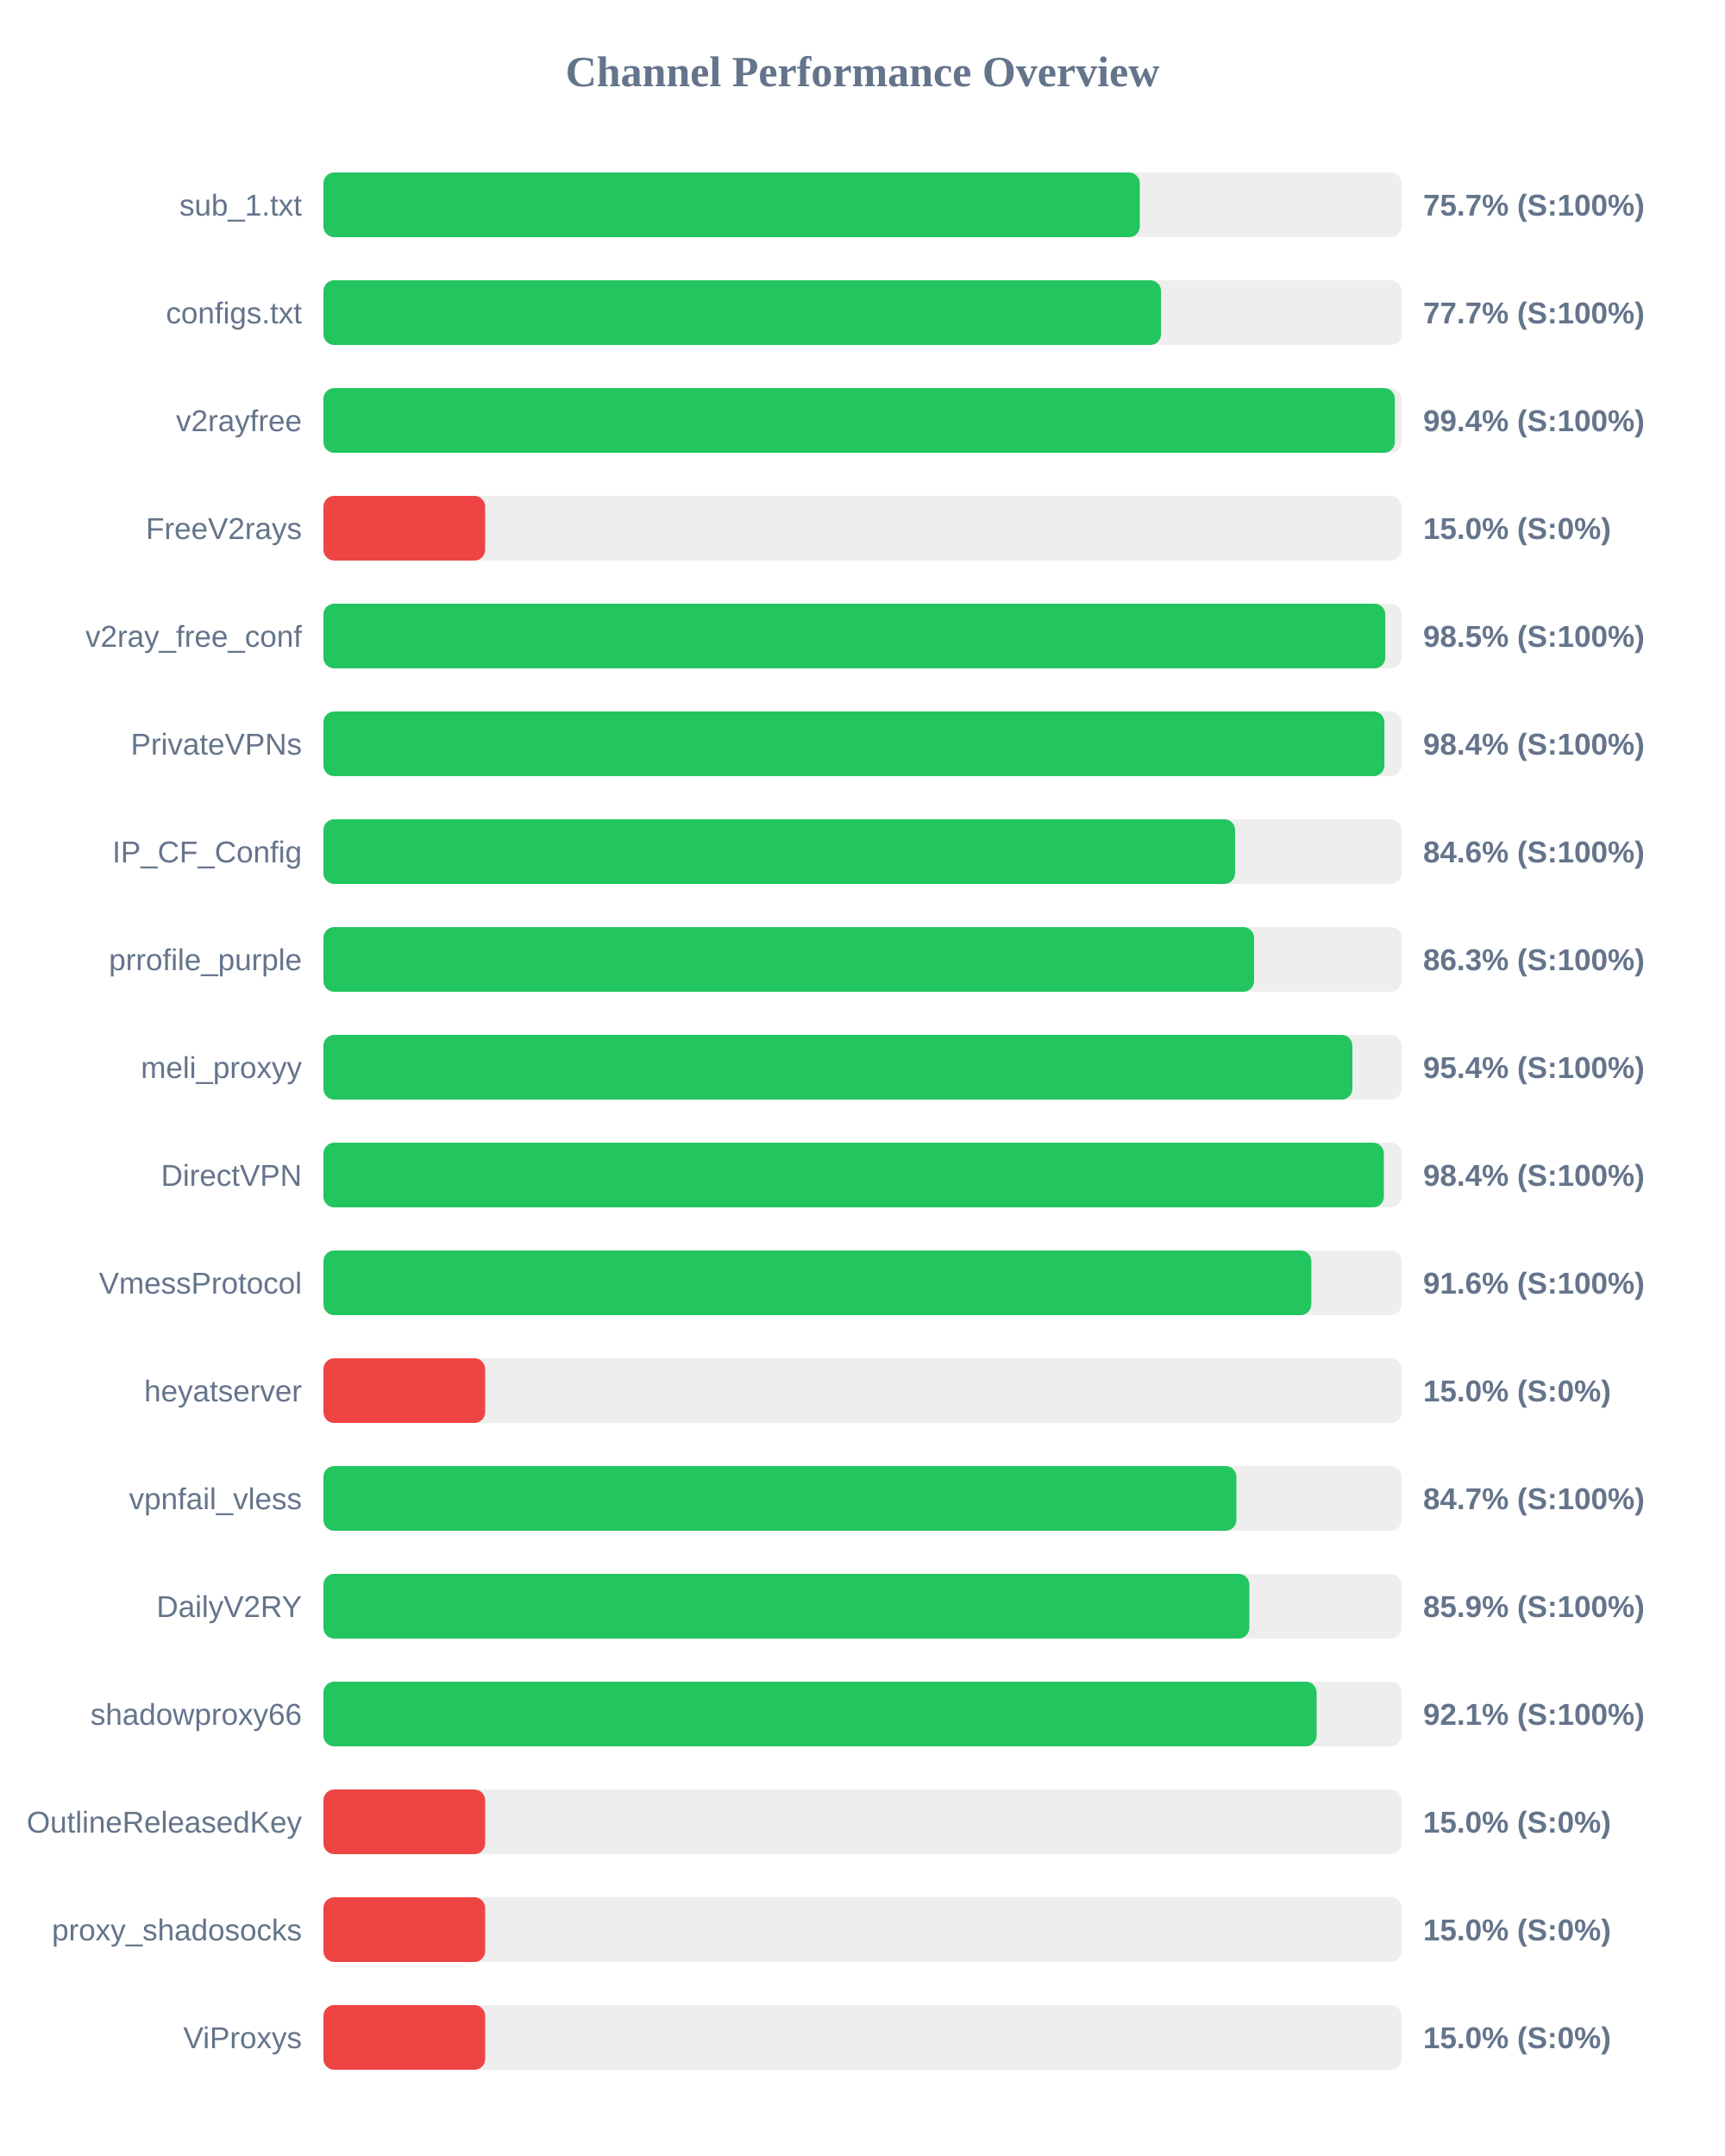
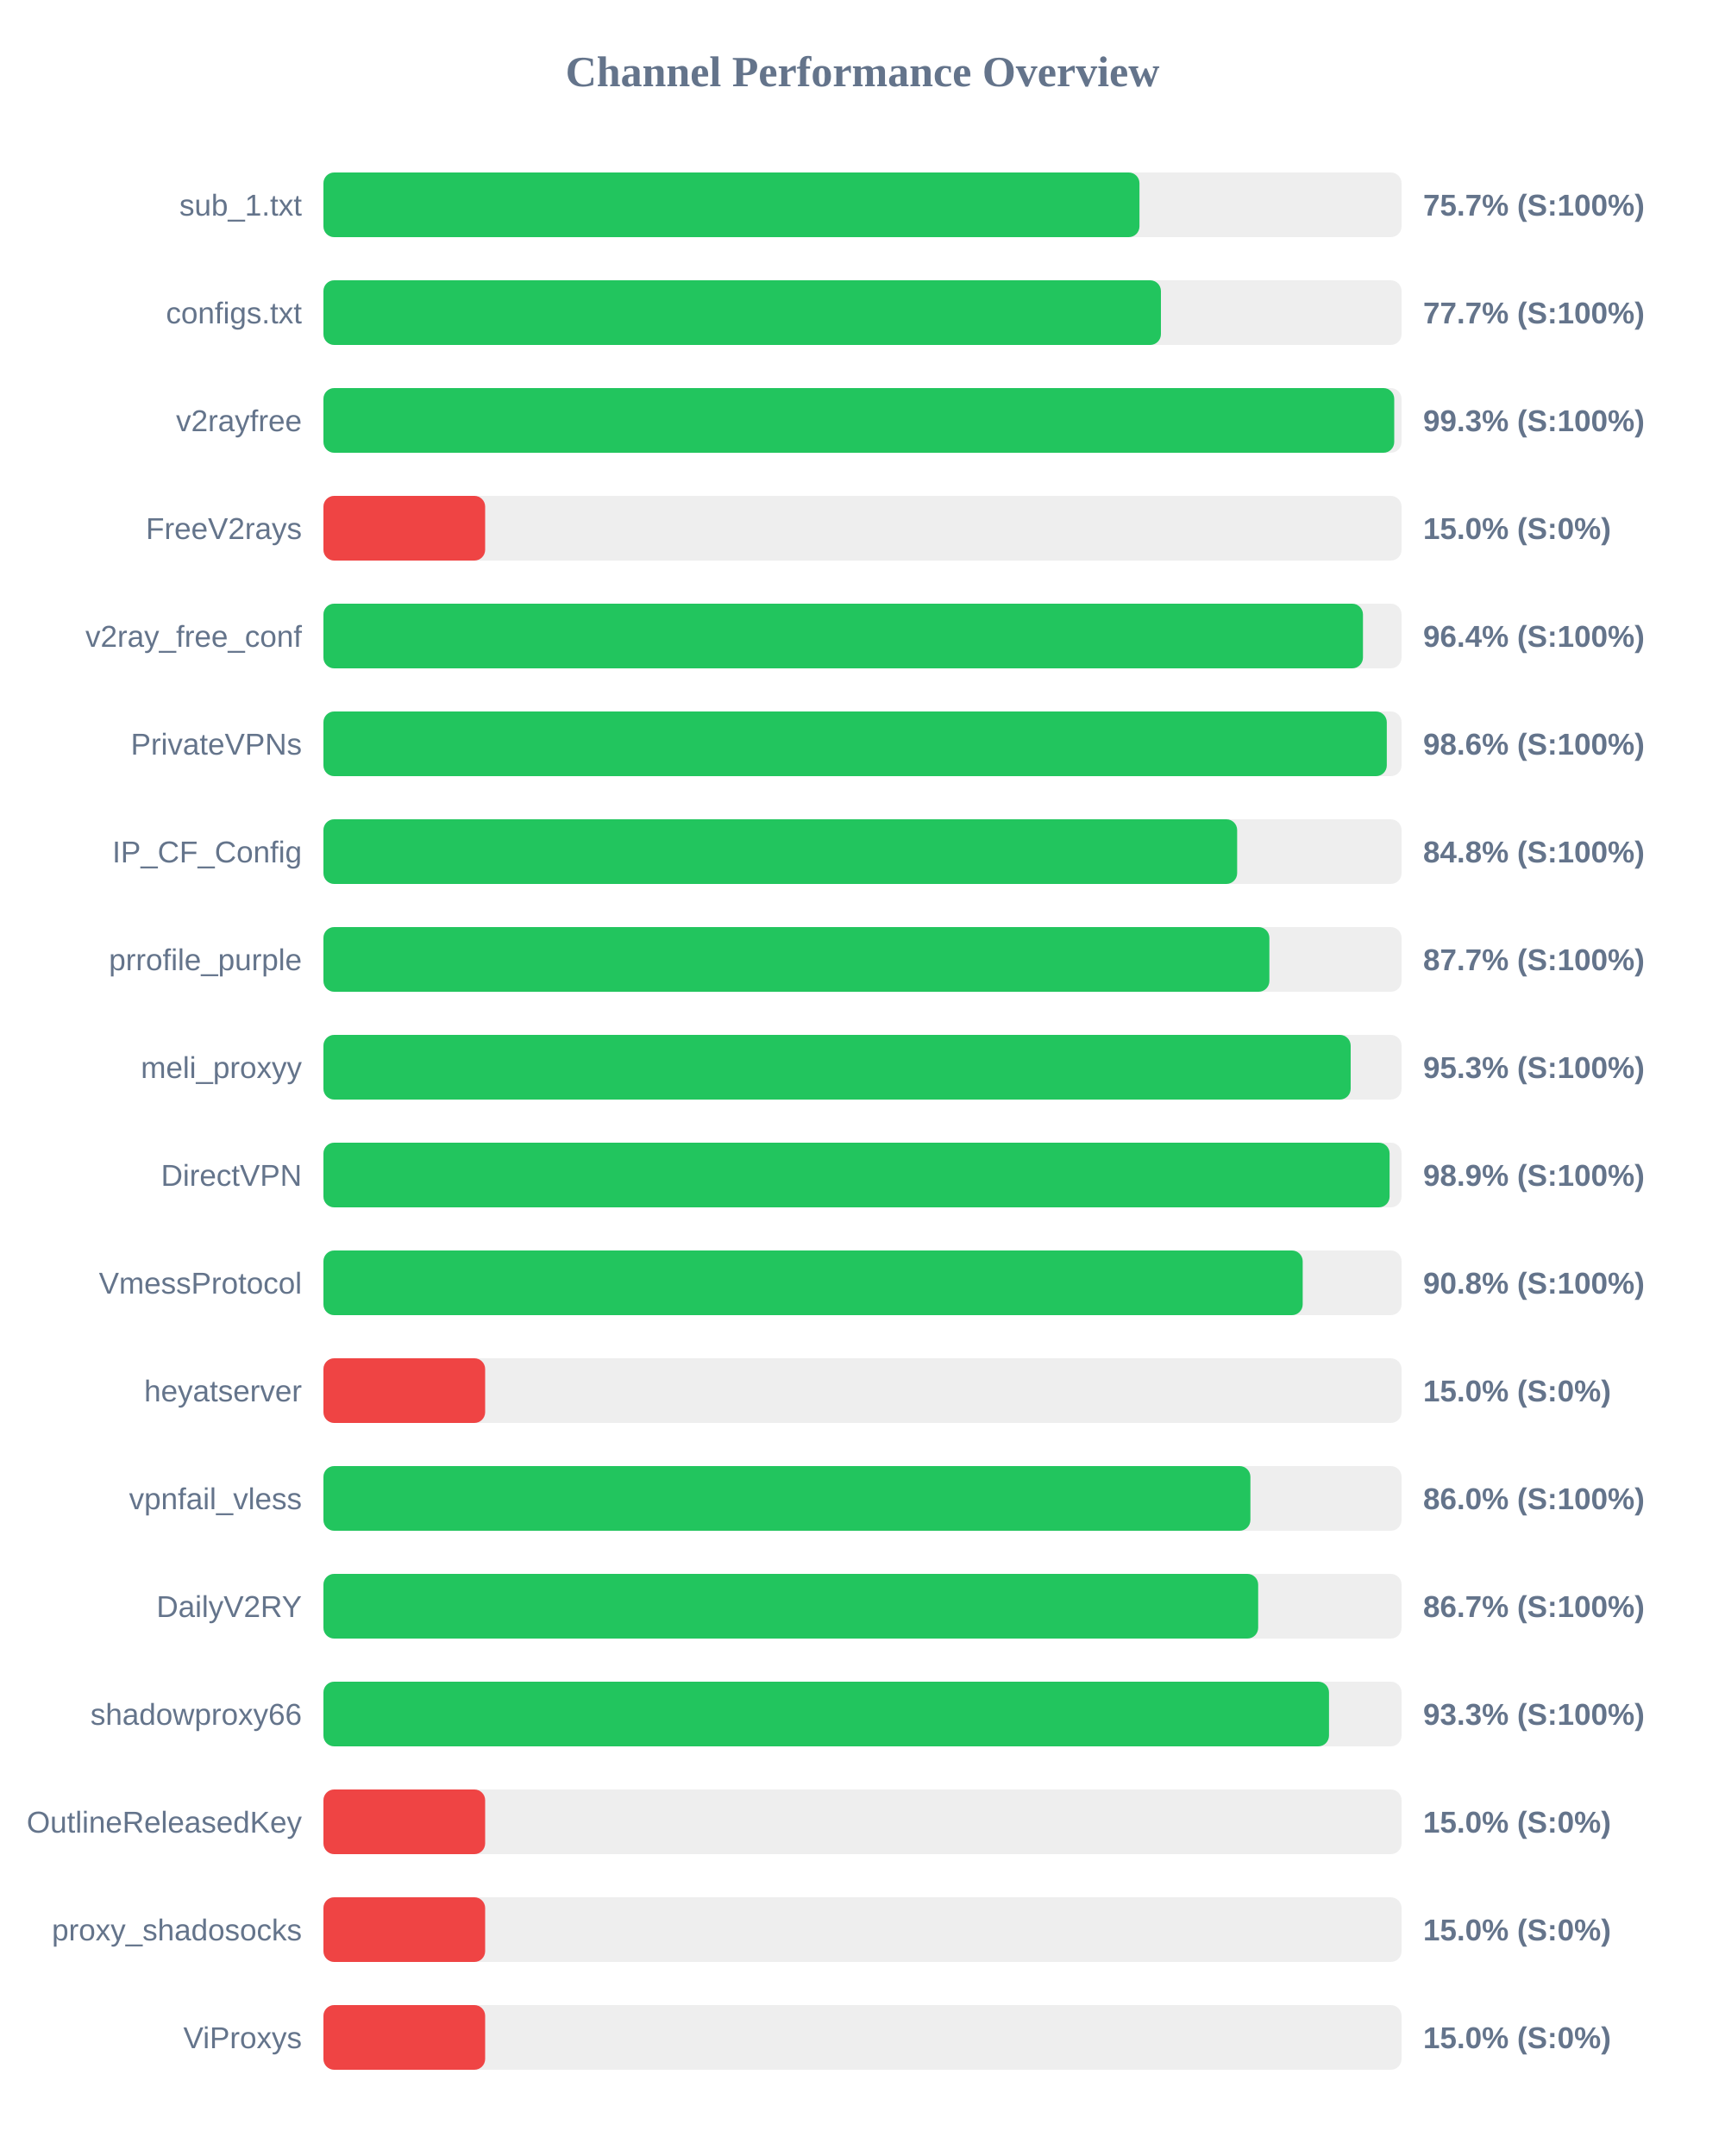
<svg xmlns="http://www.w3.org/2000/svg" width="800" height="1000" version="1.1">
  <style>
        .row { font: 14px Arial; fill: #64748b; }
        .score { font: bold 14px Arial; fill: #64748b; }
    </style>
  <text x="400" y="40" text-anchor="middle" font-size="20px" font-weight="bold" fill="#64748b">Channel Performance Overview</text>
  <rect x="150" y="80" width="500" height="30" fill="#eee" rx="5" />
-   <rect x="150" y="80" width="378.6" height="30" fill="#22c55e" rx="5" />
+   <rect x="150" y="80" width="378.45" height="30" fill="#22c55e" rx="5" />
  <text x="140" y="100" text-anchor="end" class="row">sub_1.txt</text>
  <text x="660" y="100" text-anchor="start" class="score">75.7% (S:100%)</text>
  <rect x="150" y="130" width="500" height="30" fill="#eee" rx="5" />
-   <rect x="150" y="130" width="388.45" height="30" fill="#22c55e" rx="5" />
+   <rect x="150" y="130" width="388.4" height="30" fill="#22c55e" rx="5" />
  <text x="140" y="150" text-anchor="end" class="row">configs.txt</text>
  <text x="660" y="150" text-anchor="start" class="score">77.7% (S:100%)</text>
  <rect x="150" y="180" width="500" height="30" fill="#eee" rx="5" />
-   <rect x="150" y="180" width="496.9" height="30" fill="#22c55e" rx="5" />
+   <rect x="150" y="180" width="496.6" height="30" fill="#22c55e" rx="5" />
  <text x="140" y="200" text-anchor="end" class="row">v2rayfree</text>
-   <text x="660" y="200" text-anchor="start" class="score">99.4% (S:100%)</text>
+   <text x="660" y="200" text-anchor="start" class="score">99.3% (S:100%)</text>
  <rect x="150" y="230" width="500" height="30" fill="#eee" rx="5" />
  <rect x="150" y="230" width="75.0" height="30" fill="#ef4444" rx="5" />
  <text x="140" y="250" text-anchor="end" class="row">FreeV2rays</text>
  <text x="660" y="250" text-anchor="start" class="score">15.0% (S:0%)</text>
  <rect x="150" y="280" width="500" height="30" fill="#eee" rx="5" />
-   <rect x="150" y="280" width="492.45" height="30" fill="#22c55e" rx="5" />
+   <rect x="150" y="280" width="482.1" height="30" fill="#22c55e" rx="5" />
  <text x="140" y="300" text-anchor="end" class="row">v2ray_free_conf</text>
-   <text x="660" y="300" text-anchor="start" class="score">98.5% (S:100%)</text>
+   <text x="660" y="300" text-anchor="start" class="score">96.4% (S:100%)</text>
  <rect x="150" y="330" width="500" height="30" fill="#eee" rx="5" />
-   <rect x="150" y="330" width="492.05" height="30" fill="#22c55e" rx="5" />
+   <rect x="150" y="330" width="493.15" height="30" fill="#22c55e" rx="5" />
  <text x="140" y="350" text-anchor="end" class="row">PrivateVPNs</text>
-   <text x="660" y="350" text-anchor="start" class="score">98.4% (S:100%)</text>
+   <text x="660" y="350" text-anchor="start" class="score">98.6% (S:100%)</text>
  <rect x="150" y="380" width="500" height="30" fill="#eee" rx="5" />
-   <rect x="150" y="380" width="422.8" height="30" fill="#22c55e" rx="5" />
+   <rect x="150" y="380" width="423.75" height="30" fill="#22c55e" rx="5" />
  <text x="140" y="400" text-anchor="end" class="row">IP_CF_Config</text>
-   <text x="660" y="400" text-anchor="start" class="score">84.6% (S:100%)</text>
+   <text x="660" y="400" text-anchor="start" class="score">84.8% (S:100%)</text>
  <rect x="150" y="430" width="500" height="30" fill="#eee" rx="5" />
-   <rect x="150" y="430" width="431.6" height="30" fill="#22c55e" rx="5" />
+   <rect x="150" y="430" width="438.7" height="30" fill="#22c55e" rx="5" />
  <text x="140" y="450" text-anchor="end" class="row">prrofile_purple</text>
-   <text x="660" y="450" text-anchor="start" class="score">86.3% (S:100%)</text>
+   <text x="660" y="450" text-anchor="start" class="score">87.7% (S:100%)</text>
  <rect x="150" y="480" width="500" height="30" fill="#eee" rx="5" />
-   <rect x="150" y="480" width="477.2" height="30" fill="#22c55e" rx="5" />
+   <rect x="150" y="480" width="476.4" height="30" fill="#22c55e" rx="5" />
  <text x="140" y="500" text-anchor="end" class="row">meli_proxyy</text>
-   <text x="660" y="500" text-anchor="start" class="score">95.4% (S:100%)</text>
+   <text x="660" y="500" text-anchor="start" class="score">95.3% (S:100%)</text>
  <rect x="150" y="530" width="500" height="30" fill="#eee" rx="5" />
-   <rect x="150" y="530" width="491.8" height="30" fill="#22c55e" rx="5" />
+   <rect x="150" y="530" width="494.45" height="30" fill="#22c55e" rx="5" />
  <text x="140" y="550" text-anchor="end" class="row">DirectVPN</text>
-   <text x="660" y="550" text-anchor="start" class="score">98.4% (S:100%)</text>
+   <text x="660" y="550" text-anchor="start" class="score">98.9% (S:100%)</text>
  <rect x="150" y="580" width="500" height="30" fill="#eee" rx="5" />
-   <rect x="150" y="580" width="458.15" height="30" fill="#22c55e" rx="5" />
+   <rect x="150" y="580" width="454.15" height="30" fill="#22c55e" rx="5" />
  <text x="140" y="600" text-anchor="end" class="row">VmessProtocol</text>
-   <text x="660" y="600" text-anchor="start" class="score">91.6% (S:100%)</text>
+   <text x="660" y="600" text-anchor="start" class="score">90.8% (S:100%)</text>
  <rect x="150" y="630" width="500" height="30" fill="#eee" rx="5" />
  <rect x="150" y="630" width="75.0" height="30" fill="#ef4444" rx="5" />
  <text x="140" y="650" text-anchor="end" class="row">heyatserver</text>
  <text x="660" y="650" text-anchor="start" class="score">15.0% (S:0%)</text>
  <rect x="150" y="680" width="500" height="30" fill="#eee" rx="5" />
-   <rect x="150" y="680" width="423.4" height="30" fill="#22c55e" rx="5" />
+   <rect x="150" y="680" width="429.9" height="30" fill="#22c55e" rx="5" />
  <text x="140" y="700" text-anchor="end" class="row">vpnfail_vless</text>
-   <text x="660" y="700" text-anchor="start" class="score">84.7% (S:100%)</text>
+   <text x="660" y="700" text-anchor="start" class="score">86.0% (S:100%)</text>
  <rect x="150" y="730" width="500" height="30" fill="#eee" rx="5" />
-   <rect x="150" y="730" width="429.4" height="30" fill="#22c55e" rx="5" />
+   <rect x="150" y="730" width="433.5" height="30" fill="#22c55e" rx="5" />
  <text x="140" y="750" text-anchor="end" class="row">DailyV2RY</text>
-   <text x="660" y="750" text-anchor="start" class="score">85.9% (S:100%)</text>
+   <text x="660" y="750" text-anchor="start" class="score">86.7% (S:100%)</text>
  <rect x="150" y="780" width="500" height="30" fill="#eee" rx="5" />
-   <rect x="150" y="780" width="460.6" height="30" fill="#22c55e" rx="5" />
+   <rect x="150" y="780" width="466.35" height="30" fill="#22c55e" rx="5" />
  <text x="140" y="800" text-anchor="end" class="row">shadowproxy66</text>
-   <text x="660" y="800" text-anchor="start" class="score">92.1% (S:100%)</text>
+   <text x="660" y="800" text-anchor="start" class="score">93.3% (S:100%)</text>
  <rect x="150" y="830" width="500" height="30" fill="#eee" rx="5" />
  <rect x="150" y="830" width="75.0" height="30" fill="#ef4444" rx="5" />
  <text x="140" y="850" text-anchor="end" class="row">OutlineReleasedKey</text>
  <text x="660" y="850" text-anchor="start" class="score">15.0% (S:0%)</text>
  <rect x="150" y="880" width="500" height="30" fill="#eee" rx="5" />
  <rect x="150" y="880" width="75.0" height="30" fill="#ef4444" rx="5" />
  <text x="140" y="900" text-anchor="end" class="row">proxy_shadosocks</text>
  <text x="660" y="900" text-anchor="start" class="score">15.0% (S:0%)</text>
  <rect x="150" y="930" width="500" height="30" fill="#eee" rx="5" />
  <rect x="150" y="930" width="75.0" height="30" fill="#ef4444" rx="5" />
  <text x="140" y="950" text-anchor="end" class="row">ViProxys</text>
  <text x="660" y="950" text-anchor="start" class="score">15.0% (S:0%)</text>
</svg>
